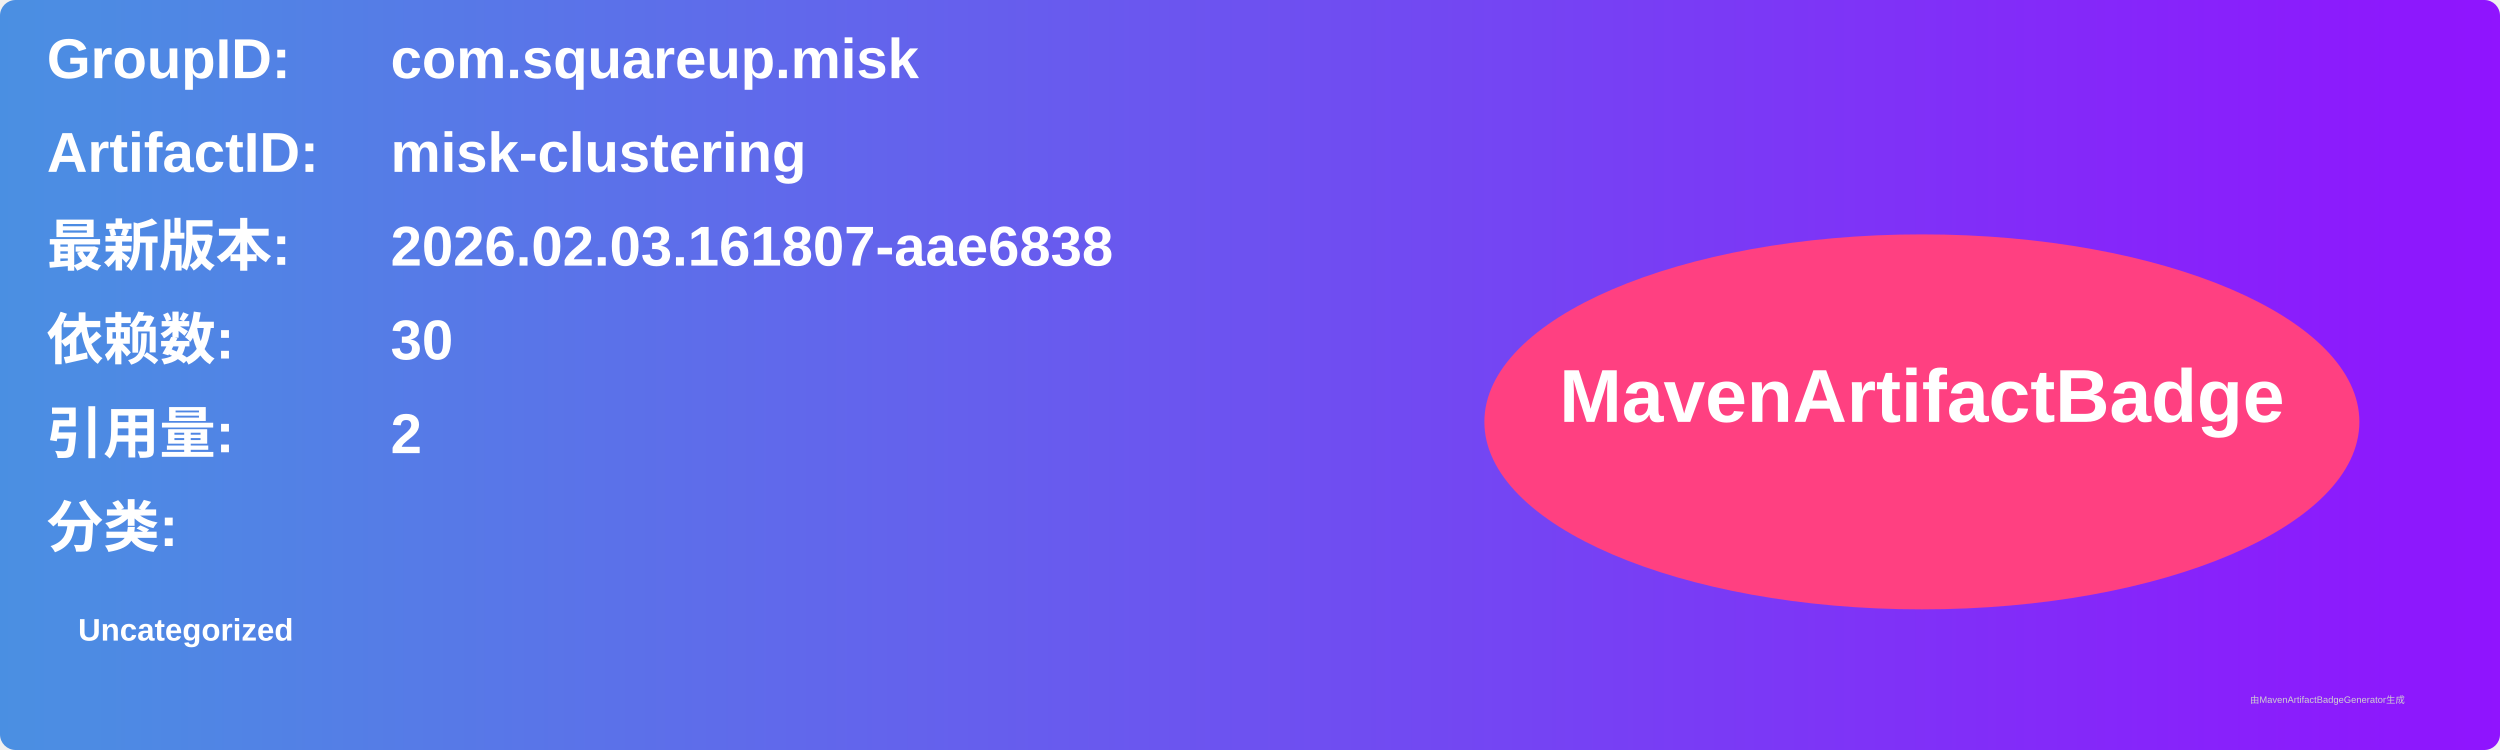
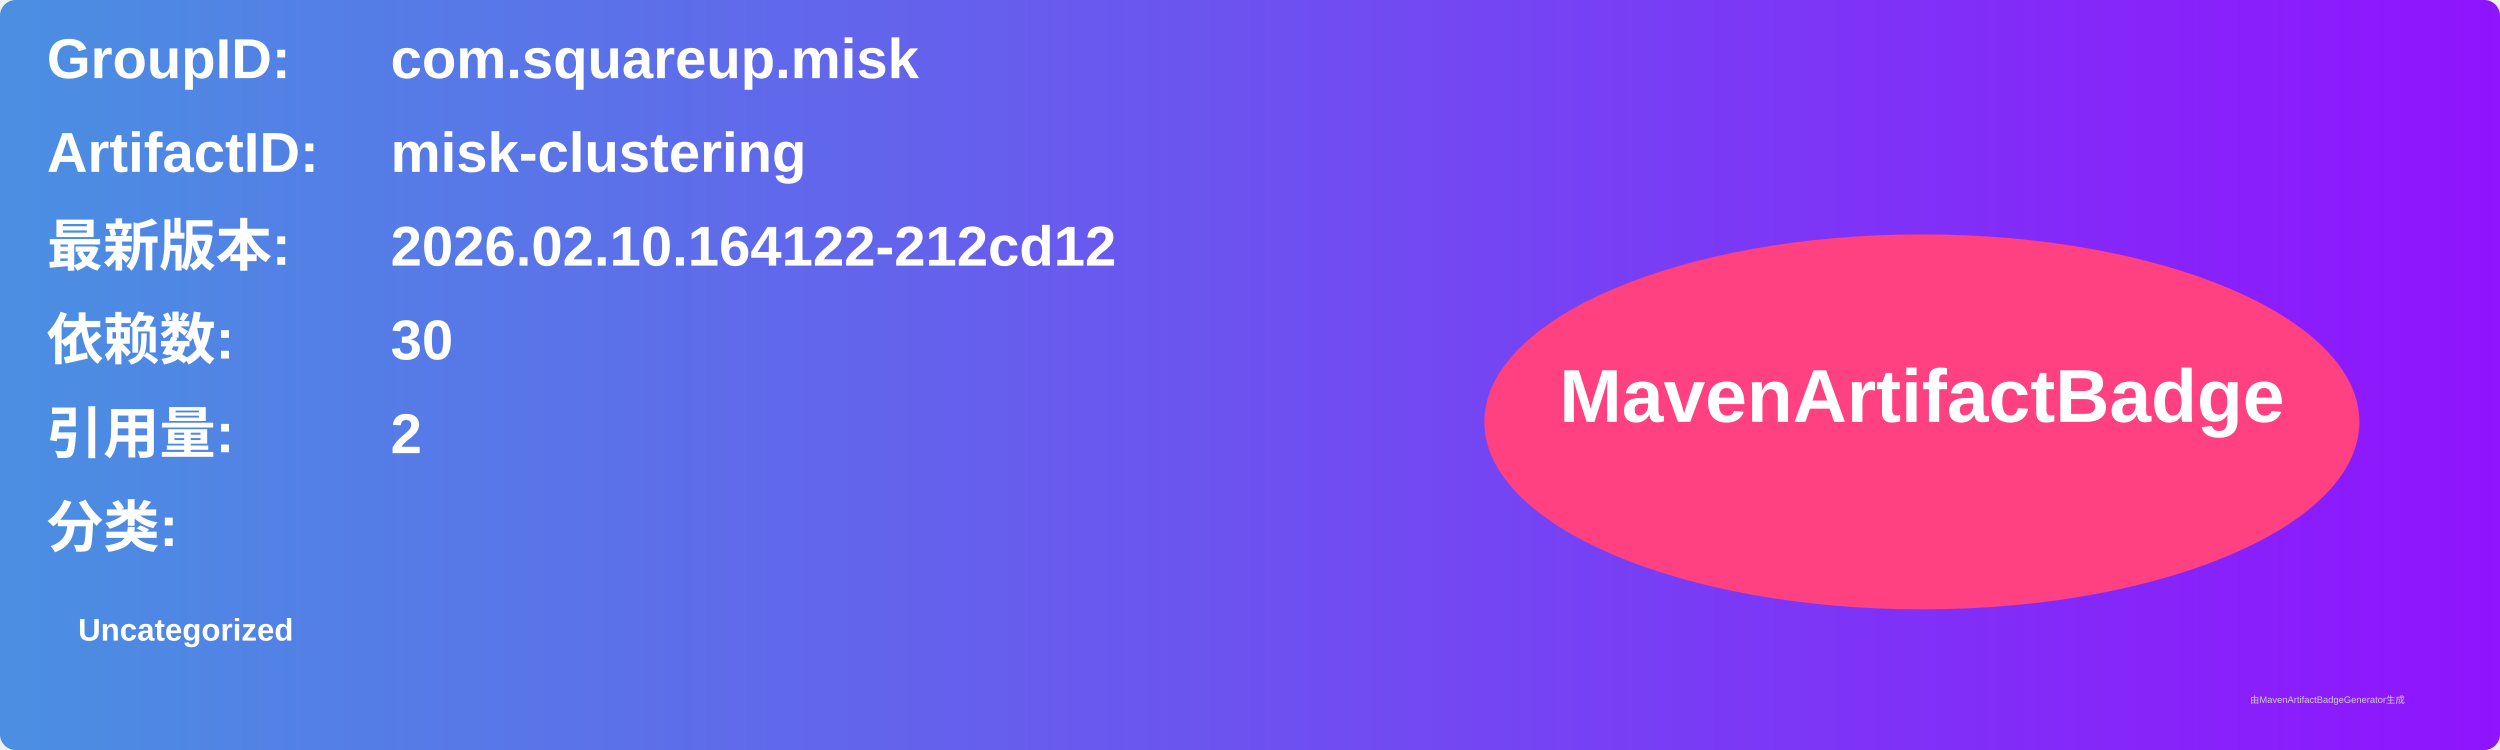
<svg xmlns="http://www.w3.org/2000/svg" width="800" height="240" viewBox="0 0 800 240">
  <linearGradient id="grad" x1="0%" y1="0%" x2="100%" y2="0%">
    <stop offset="0%" stop-color="#4a90e2" />
    <stop offset="100%" stop-color="#9013fe" />
  </linearGradient>
  <rect width="100%" height="100%" rx="5" ry="5" fill="url(#grad)" />
  <g transform="translate(15, 15)">
    <text x="0" y="10" font-family="Arial" font-size="18" fill="white" font-weight="bold" width="260">GroupID:</text>
    <text x="110" y="10" font-family="Arial" font-size="18" fill="white" font-weight="bold" width="460">com.squareup.misk</text>
    <text x="0" y="40" font-family="Arial" font-size="18" fill="white" font-weight="bold" width="260">ArtifactID:</text>
    <text x="110" y="40" font-family="Arial" font-size="18" fill="white" font-weight="bold" width="460">misk-clustering</text>
    <text x="0" y="70" font-family="Arial" font-size="18" fill="white" font-weight="bold">最新版本:</text>
    <text x="110" y="70" font-family="Arial" font-size="18" fill="white" font-weight="bold">
-       <tspan font-weight="bold">2026.02.03.161807-aae6838</tspan>
+       <tspan font-weight="bold">2026.02.10.164122-212cd12</tspan>
    </text>
    <text x="0" y="100" font-family="Arial" font-size="18" fill="white" font-weight="bold">依赖数: </text>
    <text x="110" y="100" font-family="Arial" font-size="18" fill="white">
      <tspan font-weight="bold">30</tspan>
    </text>
    <text x="0" y="130" font-family="Arial" font-size="18" fill="white" font-weight="bold">引用量: </text>
    <text x="110" y="130" font-family="Arial" font-size="18" fill="white">
      <tspan font-weight="bold">2</tspan>
    </text>
    <text x="0" y="160" font-family="Arial" font-size="18" fill="white" font-weight="bold">分类:</text>
    <text x="10" y="190" font-family="Arial" font-size="10" fill="white">
      <tspan font-weight="bold">Uncategorized</tspan>
    </text>
    <ellipse cx="600" cy="120" rx="140" ry="60" fill="#ff4081" />
    <text x="600" y="120" text-anchor="middle" font-family="Arial" font-size="24" fill="white" font-weight="bold">MavenArtifactBadge</text>
  </g>
  <text x="720" y="225" font-family="Arial" font-size="3" fill="#d0d0d0">由MavenArtifactBadgeGenerator生成</text>
</svg>
